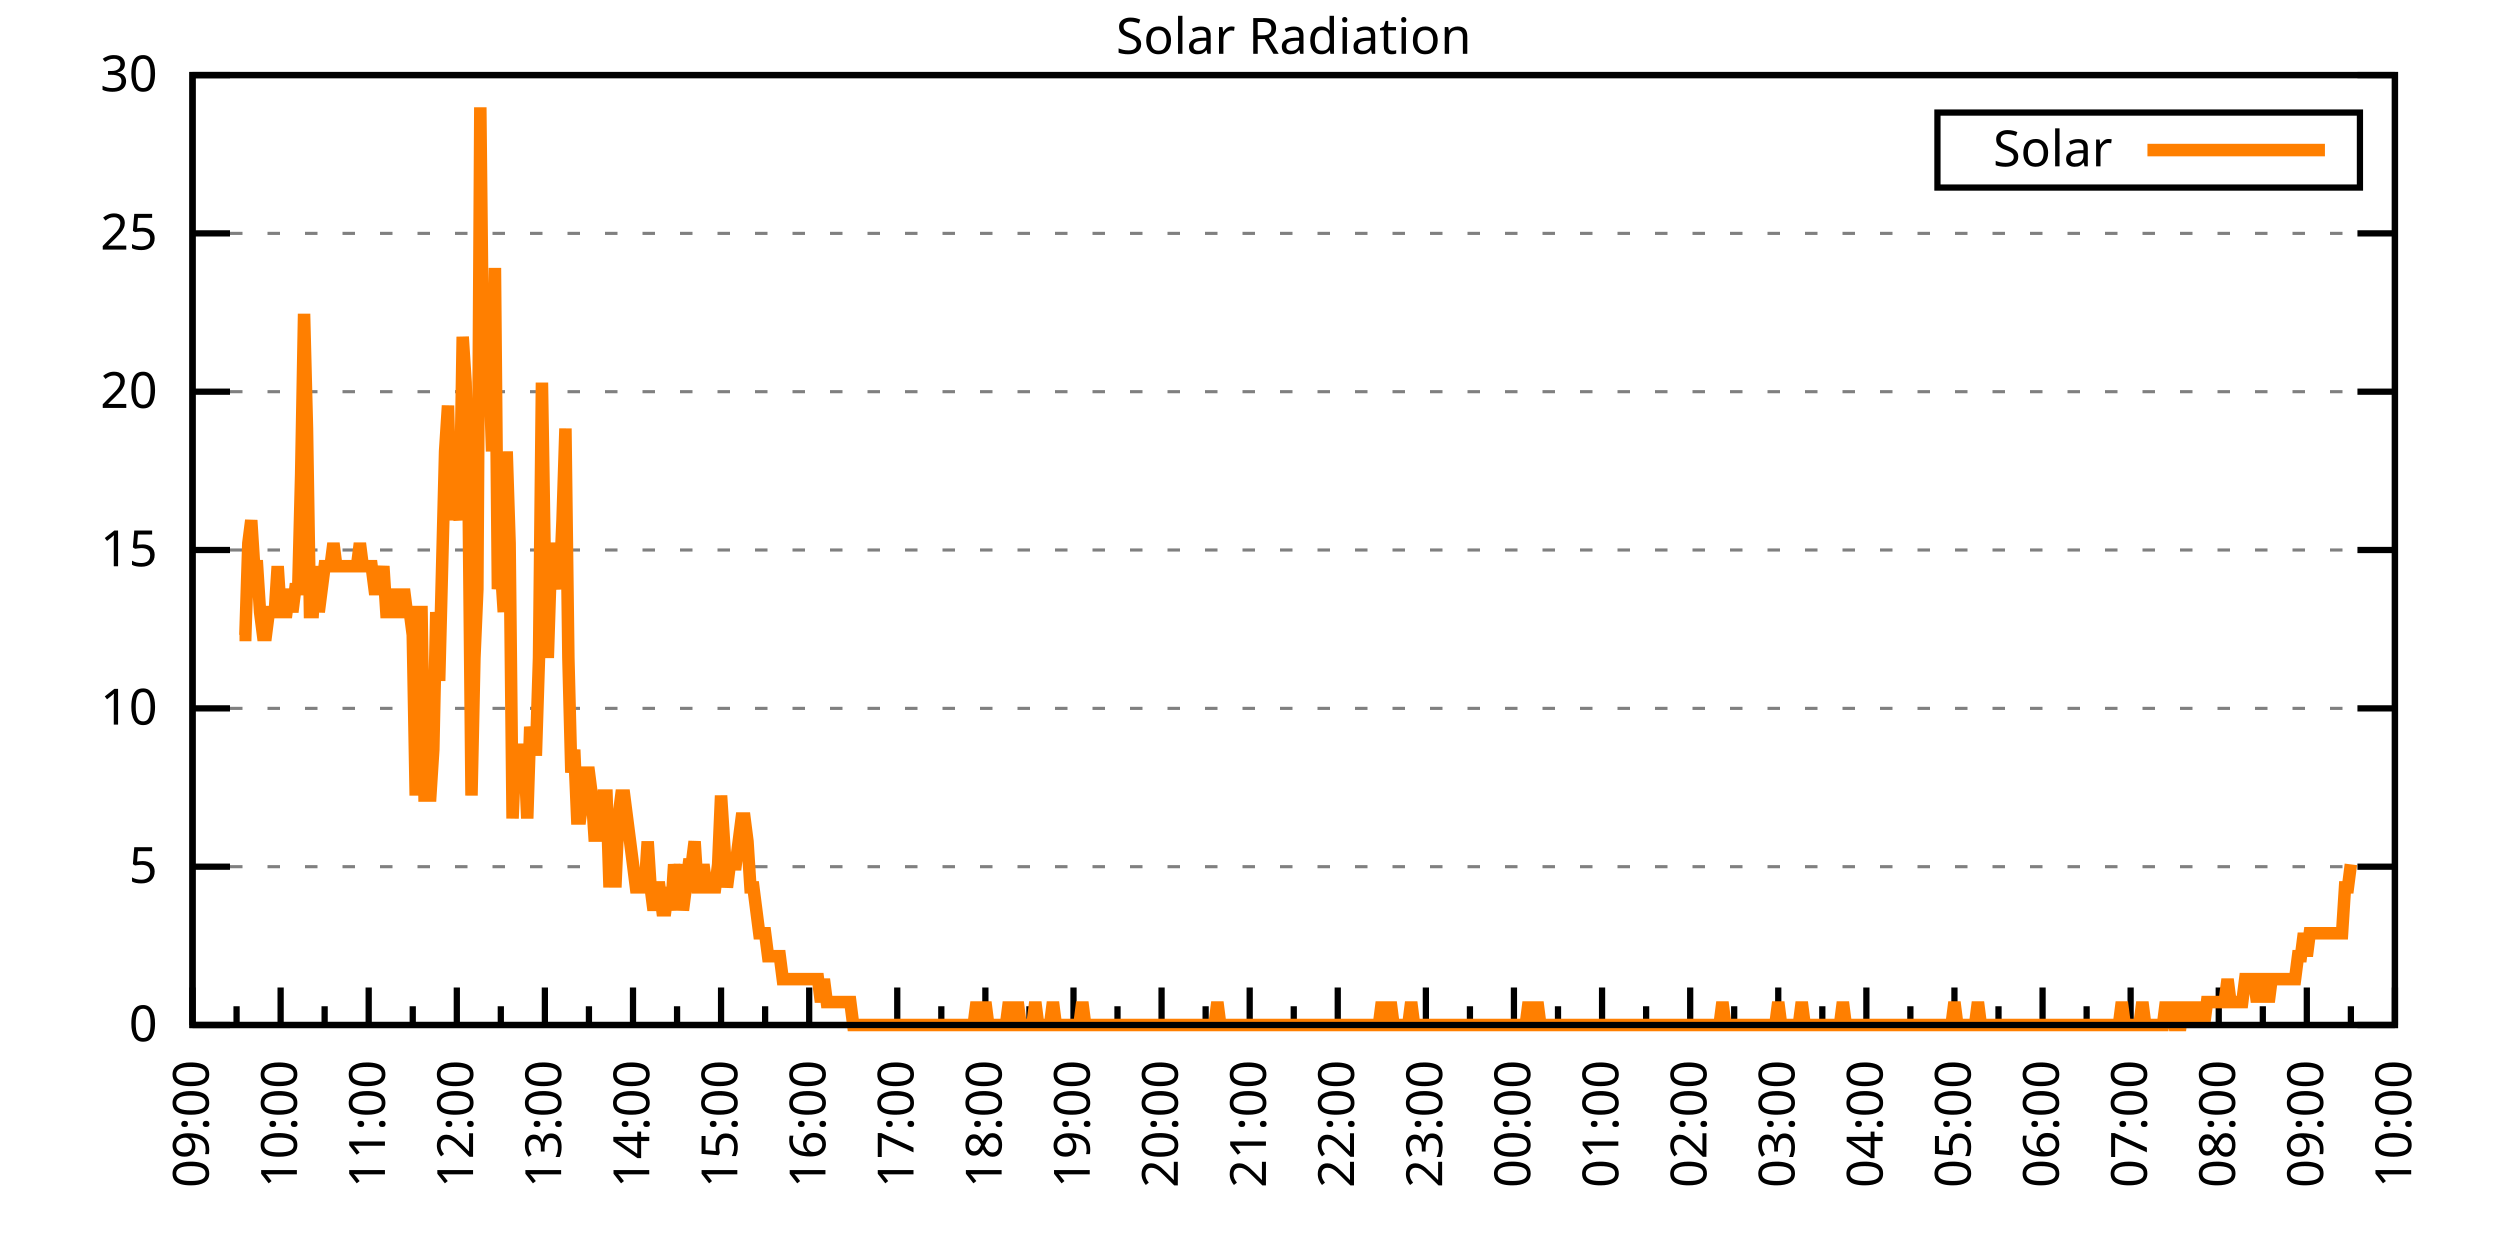
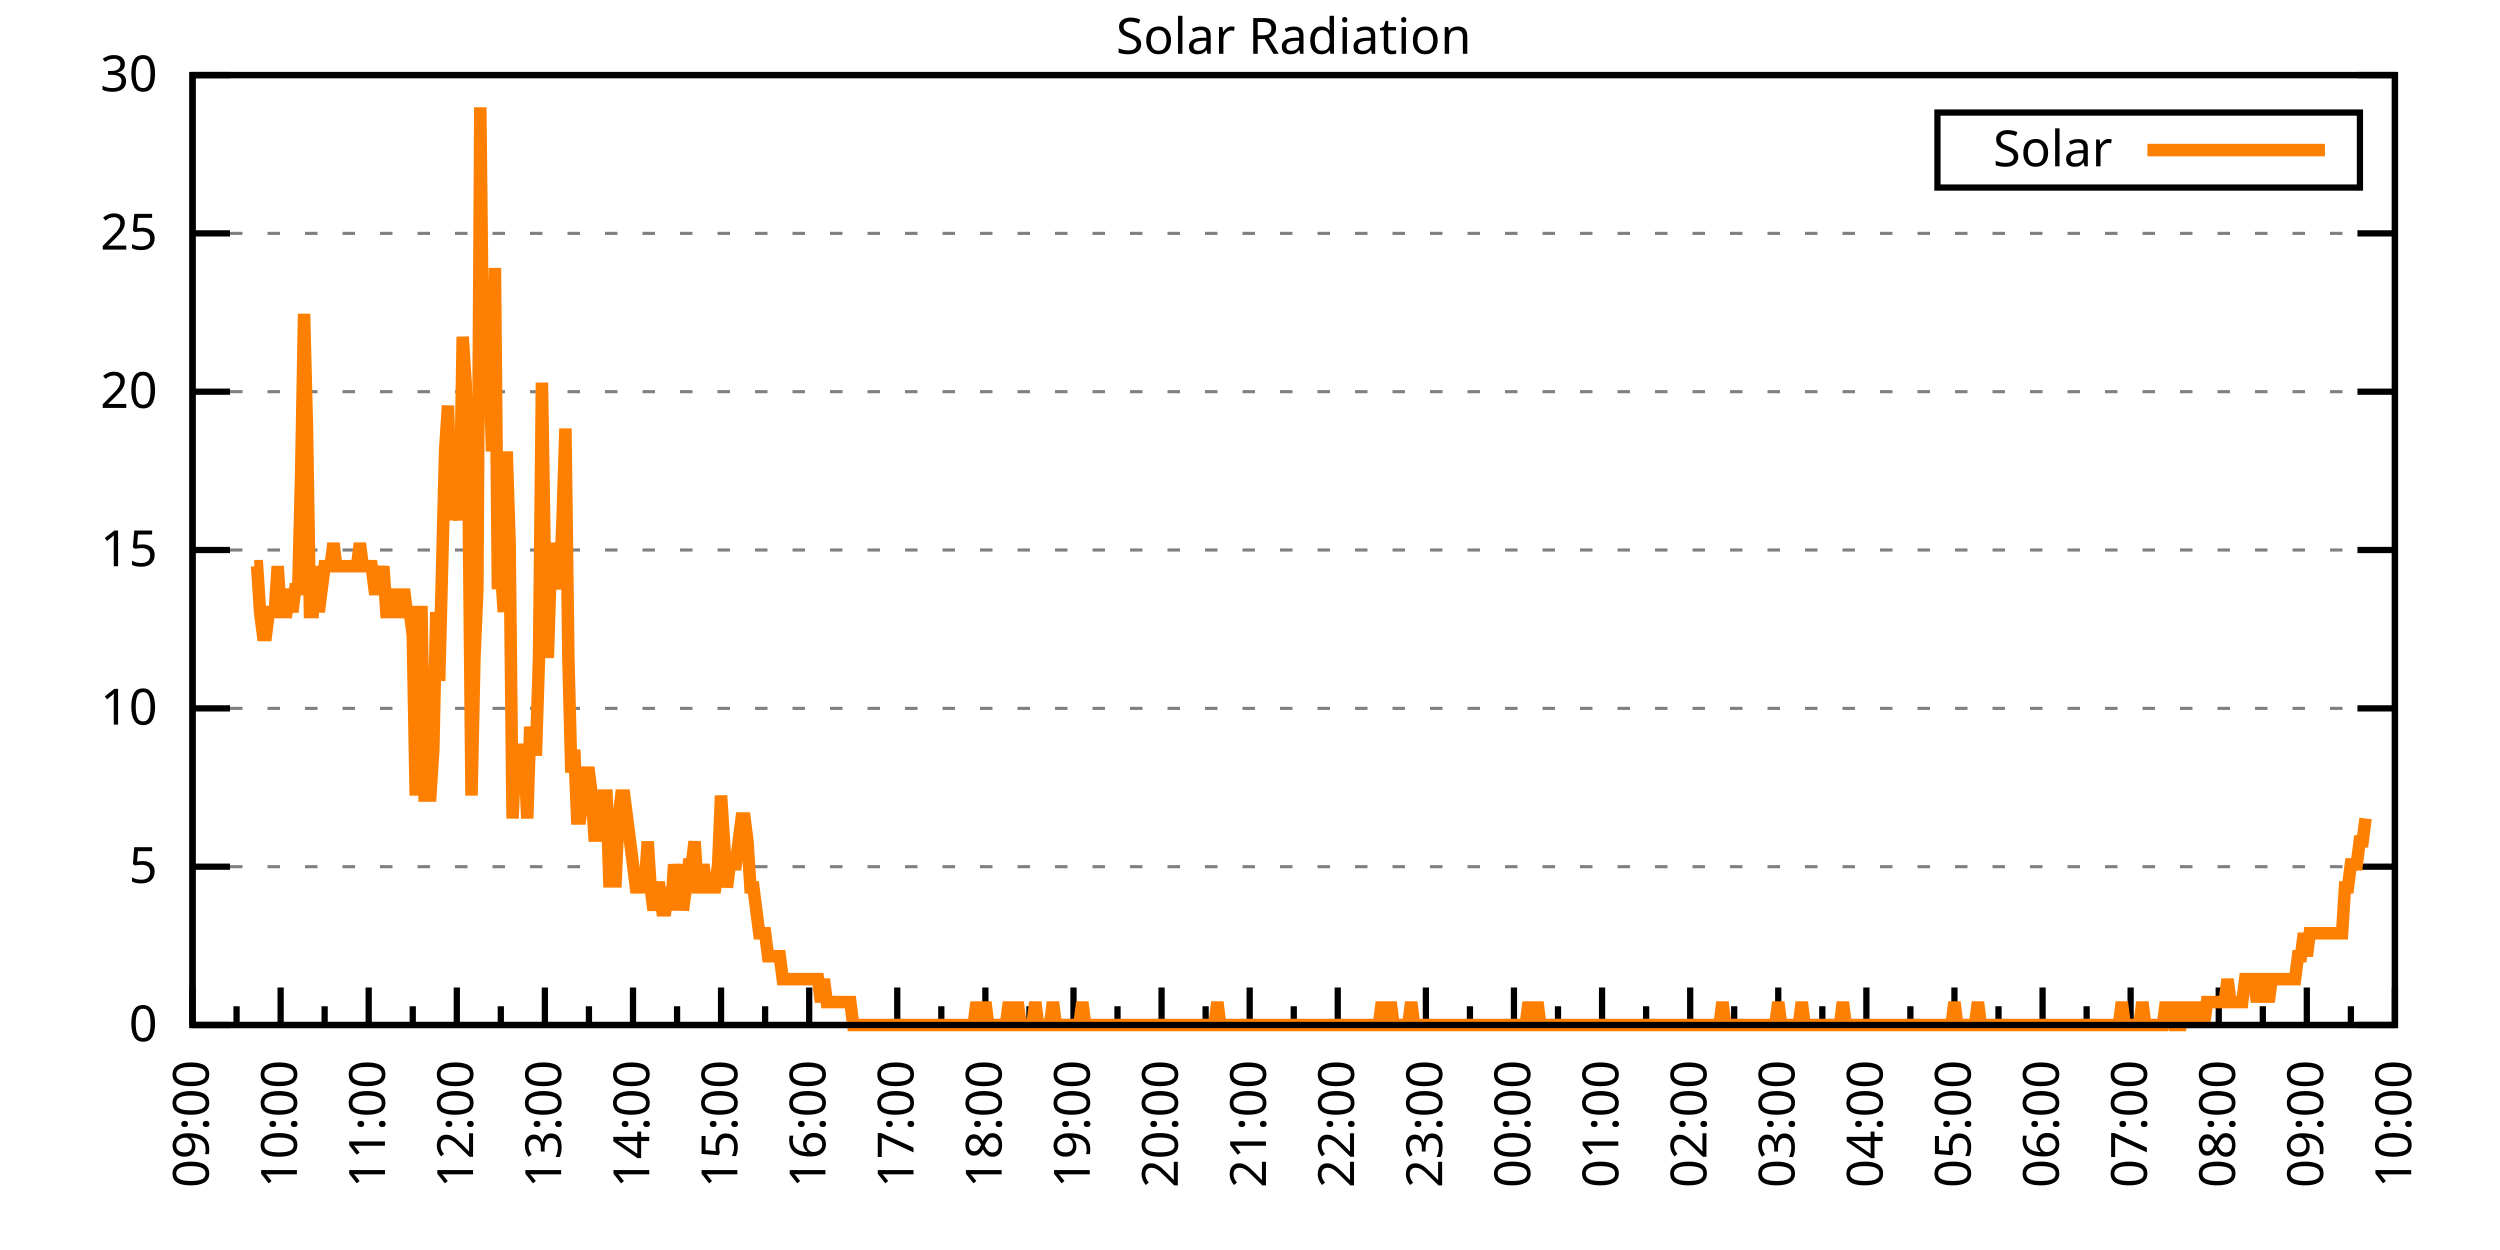
<svg xmlns="http://www.w3.org/2000/svg" xmlns:xlink="http://www.w3.org/1999/xlink" width="400" height="200" viewBox="0 0 400 200">
  <g id="gnuplot_canvas">
    <rect x="0" y="0" width="400" height="200" fill="none" />
    <defs>
      <circle id="gpDot" r="0.5" stroke-width="0.5" stroke="currentColor" />
      <path id="gpPt0" stroke-width="0.333" stroke="currentColor" d="M-1,0 h2 M0,-1 v2" />
      <path id="gpPt1" stroke-width="0.333" stroke="currentColor" d="M-1,-1 L1,1 M1,-1 L-1,1" />
      <path id="gpPt2" stroke-width="0.333" stroke="currentColor" d="M-1,0 L1,0 M0,-1 L0,1 M-1,-1 L1,1 M-1,1 L1,-1" />
      <rect id="gpPt3" stroke-width="0.333" stroke="currentColor" x="-1" y="-1" width="2" height="2" />
      <rect id="gpPt4" stroke-width="0.333" stroke="currentColor" fill="currentColor" x="-1" y="-1" width="2" height="2" />
      <circle id="gpPt5" stroke-width="0.333" stroke="currentColor" cx="0" cy="0" r="1" />
      <use xlink:href="#gpPt5" id="gpPt6" fill="currentColor" stroke="none" />
      <path id="gpPt7" stroke-width="0.333" stroke="currentColor" d="M0,-1.33 L-1.33,0.67 L1.33,0.67 z" />
      <use xlink:href="#gpPt7" id="gpPt8" fill="currentColor" stroke="none" />
      <use xlink:href="#gpPt7" id="gpPt9" stroke="currentColor" transform="rotate(180)" />
      <use xlink:href="#gpPt9" id="gpPt10" fill="currentColor" stroke="none" />
      <use xlink:href="#gpPt3" id="gpPt11" stroke="currentColor" transform="rotate(45)" />
      <use xlink:href="#gpPt11" id="gpPt12" fill="currentColor" stroke="none" />
      <path id="gpPt13" stroke-width="0.333" stroke="currentColor" d="M0,1.330 L1.265,0.411 L0.782,-1.067 L-0.782,-1.076 L-1.265,0.411 z" />
      <use xlink:href="#gpPt13" id="gpPt14" fill="currentColor" stroke="none" />
      <filter id="textbox" filterUnits="objectBoundingBox" x="0" y="0" height="1" width="1">
        <feFlood flood-color="white" flood-opacity="1" result="bgnd" />
        <feComposite in="SourceGraphic" in2="bgnd" operator="atop" />
      </filter>
      <filter id="greybox" filterUnits="objectBoundingBox" x="0" y="0" height="1" width="1">
        <feFlood flood-color="lightgrey" flood-opacity="1" result="grey" />
        <feComposite in="SourceGraphic" in2="grey" operator="atop" />
      </filter>
    </defs>
    <g fill="none" color="white" stroke="currentColor" stroke-width="1.00" stroke-linecap="butt" stroke-linejoin="miter">
</g>
    <g fill="none" color="black" stroke="currentColor" stroke-width="1.00" stroke-linecap="butt" stroke-linejoin="miter">
      <g stroke="none" shape-rendering="crispEdges">
        <polygon fill="rgb(255, 255, 255)" points="30.80,164.00 383.18,164.00 383.18,12.02 30.80,12.02 " />
      </g>
    </g>
    <g fill="none" color="black" stroke="currentColor" stroke-width="1.00" stroke-linecap="butt" stroke-linejoin="miter">
</g>
    <g fill="none" color="black" stroke="black" stroke-width="0.50" stroke-linecap="butt" stroke-linejoin="miter">
</g>
    <g fill="none" color="gray" stroke="currentColor" stroke-width="0.50" stroke-linecap="butt" stroke-linejoin="miter">
      <path stroke="gray" stroke-dasharray="2,4" class="gridline" d="M30.80,164.00 L383.19,164.00  " />
    </g>
    <g fill="none" color="gray" stroke="gray" stroke-width="1.00" stroke-linecap="butt" stroke-linejoin="miter">
</g>
    <g fill="none" color="black" stroke="currentColor" stroke-width="1.00" stroke-linecap="butt" stroke-linejoin="miter">
      <path stroke="black" d="M30.80,164.00 L36.80,164.00 M383.19,164.00 L377.19,164.00  " />
      <g transform="translate(25.20,166.60)" stroke="none" fill="black" font-family="Sans" font-size="8.00" text-anchor="end">
        <text>
          <tspan font-family="Sans"> 0</tspan>
        </text>
      </g>
    </g>
    <g fill="none" color="black" stroke="currentColor" stroke-width="1.00" stroke-linecap="butt" stroke-linejoin="miter">
</g>
    <g fill="none" color="black" stroke="black" stroke-width="0.50" stroke-linecap="butt" stroke-linejoin="miter">
</g>
    <g fill="none" color="gray" stroke="currentColor" stroke-width="0.50" stroke-linecap="butt" stroke-linejoin="miter">
      <path stroke="gray" stroke-dasharray="2,4" class="gridline" d="M30.80,138.67 L383.19,138.67  " />
    </g>
    <g fill="none" color="gray" stroke="gray" stroke-width="1.00" stroke-linecap="butt" stroke-linejoin="miter">
</g>
    <g fill="none" color="black" stroke="currentColor" stroke-width="1.00" stroke-linecap="butt" stroke-linejoin="miter">
      <path stroke="black" d="M30.80,138.67 L36.80,138.67 M383.19,138.67 L377.19,138.67  " />
      <g transform="translate(25.20,141.27)" stroke="none" fill="black" font-family="Sans" font-size="8.00" text-anchor="end">
        <text>
          <tspan font-family="Sans"> 5</tspan>
        </text>
      </g>
    </g>
    <g fill="none" color="black" stroke="currentColor" stroke-width="1.00" stroke-linecap="butt" stroke-linejoin="miter">
</g>
    <g fill="none" color="black" stroke="black" stroke-width="0.50" stroke-linecap="butt" stroke-linejoin="miter">
</g>
    <g fill="none" color="gray" stroke="currentColor" stroke-width="0.50" stroke-linecap="butt" stroke-linejoin="miter">
      <path stroke="gray" stroke-dasharray="2,4" class="gridline" d="M30.80,113.34 L383.19,113.34  " />
    </g>
    <g fill="none" color="gray" stroke="gray" stroke-width="1.00" stroke-linecap="butt" stroke-linejoin="miter">
</g>
    <g fill="none" color="black" stroke="currentColor" stroke-width="1.00" stroke-linecap="butt" stroke-linejoin="miter">
      <path stroke="black" d="M30.80,113.34 L36.80,113.34 M383.19,113.34 L377.19,113.34  " />
      <g transform="translate(25.20,115.94)" stroke="none" fill="black" font-family="Sans" font-size="8.00" text-anchor="end">
        <text>
          <tspan font-family="Sans"> 10</tspan>
        </text>
      </g>
    </g>
    <g fill="none" color="black" stroke="currentColor" stroke-width="1.00" stroke-linecap="butt" stroke-linejoin="miter">
</g>
    <g fill="none" color="black" stroke="black" stroke-width="0.50" stroke-linecap="butt" stroke-linejoin="miter">
</g>
    <g fill="none" color="gray" stroke="currentColor" stroke-width="0.50" stroke-linecap="butt" stroke-linejoin="miter">
      <path stroke="gray" stroke-dasharray="2,4" class="gridline" d="M30.80,88.00 L383.19,88.00  " />
    </g>
    <g fill="none" color="gray" stroke="gray" stroke-width="1.00" stroke-linecap="butt" stroke-linejoin="miter">
</g>
    <g fill="none" color="black" stroke="currentColor" stroke-width="1.00" stroke-linecap="butt" stroke-linejoin="miter">
      <path stroke="black" d="M30.80,88.00 L36.80,88.00 M383.19,88.00 L377.19,88.00  " />
      <g transform="translate(25.20,90.60)" stroke="none" fill="black" font-family="Sans" font-size="8.00" text-anchor="end">
        <text>
          <tspan font-family="Sans"> 15</tspan>
        </text>
      </g>
    </g>
    <g fill="none" color="black" stroke="currentColor" stroke-width="1.00" stroke-linecap="butt" stroke-linejoin="miter">
</g>
    <g fill="none" color="black" stroke="black" stroke-width="0.50" stroke-linecap="butt" stroke-linejoin="miter">
</g>
    <g fill="none" color="gray" stroke="currentColor" stroke-width="0.50" stroke-linecap="butt" stroke-linejoin="miter">
      <path stroke="gray" stroke-dasharray="2,4" class="gridline" d="M30.80,62.67 L383.19,62.67  " />
    </g>
    <g fill="none" color="gray" stroke="gray" stroke-width="1.00" stroke-linecap="butt" stroke-linejoin="miter">
</g>
    <g fill="none" color="black" stroke="currentColor" stroke-width="1.00" stroke-linecap="butt" stroke-linejoin="miter">
      <path stroke="black" d="M30.80,62.67 L36.80,62.67 M383.19,62.67 L377.19,62.67  " />
      <g transform="translate(25.20,65.27)" stroke="none" fill="black" font-family="Sans" font-size="8.00" text-anchor="end">
        <text>
          <tspan font-family="Sans"> 20</tspan>
        </text>
      </g>
    </g>
    <g fill="none" color="black" stroke="currentColor" stroke-width="1.00" stroke-linecap="butt" stroke-linejoin="miter">
</g>
    <g fill="none" color="black" stroke="black" stroke-width="0.50" stroke-linecap="butt" stroke-linejoin="miter">
</g>
    <g fill="none" color="gray" stroke="currentColor" stroke-width="0.50" stroke-linecap="butt" stroke-linejoin="miter">
      <path stroke="gray" stroke-dasharray="2,4" class="gridline" d="M30.80,37.34 L383.19,37.34  " />
    </g>
    <g fill="none" color="gray" stroke="gray" stroke-width="1.00" stroke-linecap="butt" stroke-linejoin="miter">
</g>
    <g fill="none" color="black" stroke="currentColor" stroke-width="1.00" stroke-linecap="butt" stroke-linejoin="miter">
      <path stroke="black" d="M30.80,37.34 L36.80,37.34 M383.19,37.34 L377.19,37.34  " />
      <g transform="translate(25.20,39.94)" stroke="none" fill="black" font-family="Sans" font-size="8.00" text-anchor="end">
        <text>
          <tspan font-family="Sans"> 25</tspan>
        </text>
      </g>
    </g>
    <g fill="none" color="black" stroke="currentColor" stroke-width="1.00" stroke-linecap="butt" stroke-linejoin="miter">
</g>
    <g fill="none" color="black" stroke="black" stroke-width="0.50" stroke-linecap="butt" stroke-linejoin="miter">
</g>
    <g fill="none" color="gray" stroke="currentColor" stroke-width="0.50" stroke-linecap="butt" stroke-linejoin="miter">
      <path stroke="gray" stroke-dasharray="2,4" class="gridline" d="M30.80,12.01 L383.19,12.01  " />
    </g>
    <g fill="none" color="gray" stroke="gray" stroke-width="1.00" stroke-linecap="butt" stroke-linejoin="miter">
</g>
    <g fill="none" color="black" stroke="currentColor" stroke-width="1.00" stroke-linecap="butt" stroke-linejoin="miter">
      <path stroke="black" d="M30.80,12.01 L36.80,12.01 M383.19,12.01 L377.19,12.01  " />
      <g transform="translate(25.20,14.61)" stroke="none" fill="black" font-family="Sans" font-size="8.00" text-anchor="end">
        <text>
          <tspan font-family="Sans"> 30</tspan>
        </text>
      </g>
    </g>
    <g fill="none" color="black" stroke="currentColor" stroke-width="1.00" stroke-linecap="butt" stroke-linejoin="miter">
      <path stroke="black" d="M30.80,164.00 L30.80,158.00  " />
      <g transform="translate(33.40,169.60) rotate(270)" stroke="none" fill="black" font-family="Sans" font-size="8.00" text-anchor="end">
        <text>
          <tspan font-family="Sans">09:00</tspan>
        </text>
      </g>
    </g>
    <g fill="none" color="black" stroke="currentColor" stroke-width="1.00" stroke-linecap="butt" stroke-linejoin="miter">
      <path stroke="black" d="M37.85,164.00 L37.85,161.00 M44.90,164.00 L44.90,158.00  " />
      <g transform="translate(47.50,169.60) rotate(270)" stroke="none" fill="black" font-family="Sans" font-size="8.00" text-anchor="end">
        <text>
          <tspan font-family="Sans">10:00</tspan>
        </text>
      </g>
    </g>
    <g fill="none" color="black" stroke="currentColor" stroke-width="1.00" stroke-linecap="butt" stroke-linejoin="miter">
      <path stroke="black" d="M51.94,164.00 L51.94,161.00 M58.99,164.00 L58.99,158.00  " />
      <g transform="translate(61.59,169.60) rotate(270)" stroke="none" fill="black" font-family="Sans" font-size="8.00" text-anchor="end">
        <text>
          <tspan font-family="Sans">11:00</tspan>
        </text>
      </g>
    </g>
    <g fill="none" color="black" stroke="currentColor" stroke-width="1.00" stroke-linecap="butt" stroke-linejoin="miter">
      <path stroke="black" d="M66.04,164.00 L66.04,161.00 M73.09,164.00 L73.09,158.00  " />
      <g transform="translate(75.69,169.60) rotate(270)" stroke="none" fill="black" font-family="Sans" font-size="8.00" text-anchor="end">
        <text>
          <tspan font-family="Sans">12:00</tspan>
        </text>
      </g>
    </g>
    <g fill="none" color="black" stroke="currentColor" stroke-width="1.00" stroke-linecap="butt" stroke-linejoin="miter">
      <path stroke="black" d="M80.13,164.00 L80.13,161.00 M87.18,164.00 L87.18,158.00  " />
      <g transform="translate(89.78,169.60) rotate(270)" stroke="none" fill="black" font-family="Sans" font-size="8.00" text-anchor="end">
        <text>
          <tspan font-family="Sans">13:00</tspan>
        </text>
      </g>
    </g>
    <g fill="none" color="black" stroke="currentColor" stroke-width="1.00" stroke-linecap="butt" stroke-linejoin="miter">
      <path stroke="black" d="M94.23,164.00 L94.23,161.00 M101.28,164.00 L101.28,158.00  " />
      <g transform="translate(103.88,169.60) rotate(270)" stroke="none" fill="black" font-family="Sans" font-size="8.00" text-anchor="end">
        <text>
          <tspan font-family="Sans">14:00</tspan>
        </text>
      </g>
    </g>
    <g fill="none" color="black" stroke="currentColor" stroke-width="1.00" stroke-linecap="butt" stroke-linejoin="miter">
      <path stroke="black" d="M108.33,164.00 L108.33,161.00 M115.37,164.00 L115.37,158.00  " />
      <g transform="translate(117.97,169.60) rotate(270)" stroke="none" fill="black" font-family="Sans" font-size="8.00" text-anchor="end">
        <text>
          <tspan font-family="Sans">15:00</tspan>
        </text>
      </g>
    </g>
    <g fill="none" color="black" stroke="currentColor" stroke-width="1.00" stroke-linecap="butt" stroke-linejoin="miter">
      <path stroke="black" d="M122.42,164.00 L122.42,161.00 M129.47,164.00 L129.47,158.00  " />
      <g transform="translate(132.07,169.60) rotate(270)" stroke="none" fill="black" font-family="Sans" font-size="8.00" text-anchor="end">
        <text>
          <tspan font-family="Sans">16:00</tspan>
        </text>
      </g>
    </g>
    <g fill="none" color="black" stroke="currentColor" stroke-width="1.00" stroke-linecap="butt" stroke-linejoin="miter">
      <path stroke="black" d="M136.52,164.00 L136.52,161.00 M143.56,164.00 L143.56,158.00  " />
      <g transform="translate(146.16,169.60) rotate(270)" stroke="none" fill="black" font-family="Sans" font-size="8.00" text-anchor="end">
        <text>
          <tspan font-family="Sans">17:00</tspan>
        </text>
      </g>
    </g>
    <g fill="none" color="black" stroke="currentColor" stroke-width="1.00" stroke-linecap="butt" stroke-linejoin="miter">
      <path stroke="black" d="M150.61,164.00 L150.61,161.00 M157.66,164.00 L157.66,158.00  " />
      <g transform="translate(160.26,169.60) rotate(270)" stroke="none" fill="black" font-family="Sans" font-size="8.00" text-anchor="end">
        <text>
          <tspan font-family="Sans">18:00</tspan>
        </text>
      </g>
    </g>
    <g fill="none" color="black" stroke="currentColor" stroke-width="1.00" stroke-linecap="butt" stroke-linejoin="miter">
      <path stroke="black" d="M164.71,164.00 L164.71,161.00 M171.76,164.00 L171.76,158.00  " />
      <g transform="translate(174.36,169.60) rotate(270)" stroke="none" fill="black" font-family="Sans" font-size="8.00" text-anchor="end">
        <text>
          <tspan font-family="Sans">19:00</tspan>
        </text>
      </g>
    </g>
    <g fill="none" color="black" stroke="currentColor" stroke-width="1.00" stroke-linecap="butt" stroke-linejoin="miter">
      <path stroke="black" d="M178.80,164.00 L178.80,161.00 M185.85,164.00 L185.85,158.00  " />
      <g transform="translate(188.45,169.60) rotate(270)" stroke="none" fill="black" font-family="Sans" font-size="8.00" text-anchor="end">
        <text>
          <tspan font-family="Sans">20:00</tspan>
        </text>
      </g>
    </g>
    <g fill="none" color="black" stroke="currentColor" stroke-width="1.00" stroke-linecap="butt" stroke-linejoin="miter">
      <path stroke="black" d="M192.90,164.00 L192.90,161.00 M199.95,164.00 L199.95,158.00  " />
      <g transform="translate(202.55,169.60) rotate(270)" stroke="none" fill="black" font-family="Sans" font-size="8.00" text-anchor="end">
        <text>
          <tspan font-family="Sans">21:00</tspan>
        </text>
      </g>
    </g>
    <g fill="none" color="black" stroke="currentColor" stroke-width="1.00" stroke-linecap="butt" stroke-linejoin="miter">
      <path stroke="black" d="M207.00,164.00 L207.00,161.00 M214.04,164.00 L214.04,158.00  " />
      <g transform="translate(216.64,169.60) rotate(270)" stroke="none" fill="black" font-family="Sans" font-size="8.00" text-anchor="end">
        <text>
          <tspan font-family="Sans">22:00</tspan>
        </text>
      </g>
    </g>
    <g fill="none" color="black" stroke="currentColor" stroke-width="1.00" stroke-linecap="butt" stroke-linejoin="miter">
      <path stroke="black" d="M221.09,164.00 L221.09,161.00 M228.14,164.00 L228.14,158.00  " />
      <g transform="translate(230.74,169.60) rotate(270)" stroke="none" fill="black" font-family="Sans" font-size="8.00" text-anchor="end">
        <text>
          <tspan font-family="Sans">23:00</tspan>
        </text>
      </g>
    </g>
    <g fill="none" color="black" stroke="currentColor" stroke-width="1.00" stroke-linecap="butt" stroke-linejoin="miter">
      <path stroke="black" d="M235.19,164.00 L235.19,161.00 M242.23,164.00 L242.23,158.00  " />
      <g transform="translate(244.83,169.60) rotate(270)" stroke="none" fill="black" font-family="Sans" font-size="8.00" text-anchor="end">
        <text>
          <tspan font-family="Sans">00:00</tspan>
        </text>
      </g>
    </g>
    <g fill="none" color="black" stroke="currentColor" stroke-width="1.00" stroke-linecap="butt" stroke-linejoin="miter">
      <path stroke="black" d="M249.28,164.00 L249.28,161.00 M256.33,164.00 L256.33,158.00  " />
      <g transform="translate(258.93,169.60) rotate(270)" stroke="none" fill="black" font-family="Sans" font-size="8.00" text-anchor="end">
        <text>
          <tspan font-family="Sans">01:00</tspan>
        </text>
      </g>
    </g>
    <g fill="none" color="black" stroke="currentColor" stroke-width="1.00" stroke-linecap="butt" stroke-linejoin="miter">
      <path stroke="black" d="M263.38,164.00 L263.38,161.00 M270.43,164.00 L270.43,158.00  " />
      <g transform="translate(273.03,169.60) rotate(270)" stroke="none" fill="black" font-family="Sans" font-size="8.00" text-anchor="end">
        <text>
          <tspan font-family="Sans">02:00</tspan>
        </text>
      </g>
    </g>
    <g fill="none" color="black" stroke="currentColor" stroke-width="1.00" stroke-linecap="butt" stroke-linejoin="miter">
      <path stroke="black" d="M277.47,164.00 L277.47,161.00 M284.52,164.00 L284.52,158.00  " />
      <g transform="translate(287.12,169.60) rotate(270)" stroke="none" fill="black" font-family="Sans" font-size="8.00" text-anchor="end">
        <text>
          <tspan font-family="Sans">03:00</tspan>
        </text>
      </g>
    </g>
    <g fill="none" color="black" stroke="currentColor" stroke-width="1.00" stroke-linecap="butt" stroke-linejoin="miter">
      <path stroke="black" d="M291.57,164.00 L291.57,161.00 M298.62,164.00 L298.62,158.00  " />
      <g transform="translate(301.22,169.60) rotate(270)" stroke="none" fill="black" font-family="Sans" font-size="8.00" text-anchor="end">
        <text>
          <tspan font-family="Sans">04:00</tspan>
        </text>
      </g>
    </g>
    <g fill="none" color="black" stroke="currentColor" stroke-width="1.00" stroke-linecap="butt" stroke-linejoin="miter">
      <path stroke="black" d="M305.66,164.00 L305.66,161.00 M312.71,164.00 L312.71,158.00  " />
      <g transform="translate(315.31,169.60) rotate(270)" stroke="none" fill="black" font-family="Sans" font-size="8.00" text-anchor="end">
        <text>
          <tspan font-family="Sans">05:00</tspan>
        </text>
      </g>
    </g>
    <g fill="none" color="black" stroke="currentColor" stroke-width="1.00" stroke-linecap="butt" stroke-linejoin="miter">
      <path stroke="black" d="M319.76,164.00 L319.76,161.00 M326.81,164.00 L326.81,158.00  " />
      <g transform="translate(329.41,169.60) rotate(270)" stroke="none" fill="black" font-family="Sans" font-size="8.00" text-anchor="end">
        <text>
          <tspan font-family="Sans">06:00</tspan>
        </text>
      </g>
    </g>
    <g fill="none" color="black" stroke="currentColor" stroke-width="1.00" stroke-linecap="butt" stroke-linejoin="miter">
      <path stroke="black" d="M333.86,164.00 L333.86,161.00 M340.90,164.00 L340.90,158.00  " />
      <g transform="translate(343.50,169.60) rotate(270)" stroke="none" fill="black" font-family="Sans" font-size="8.00" text-anchor="end">
        <text>
          <tspan font-family="Sans">07:00</tspan>
        </text>
      </g>
    </g>
    <g fill="none" color="black" stroke="currentColor" stroke-width="1.00" stroke-linecap="butt" stroke-linejoin="miter">
      <path stroke="black" d="M347.95,164.00 L347.95,161.00 M355.00,164.00 L355.00,158.00  " />
      <g transform="translate(357.60,169.60) rotate(270)" stroke="none" fill="black" font-family="Sans" font-size="8.00" text-anchor="end">
        <text>
          <tspan font-family="Sans">08:00</tspan>
        </text>
      </g>
    </g>
    <g fill="none" color="black" stroke="currentColor" stroke-width="1.00" stroke-linecap="butt" stroke-linejoin="miter">
      <path stroke="black" d="M362.05,164.00 L362.05,161.00 M369.09,164.00 L369.09,158.00  " />
      <g transform="translate(371.69,169.60) rotate(270)" stroke="none" fill="black" font-family="Sans" font-size="8.00" text-anchor="end">
        <text>
          <tspan font-family="Sans">09:00</tspan>
        </text>
      </g>
    </g>
    <g fill="none" color="black" stroke="currentColor" stroke-width="1.00" stroke-linecap="butt" stroke-linejoin="miter">
      <path stroke="black" d="M376.14,164.00 L376.14,161.00 M383.19,164.00 L383.19,158.00  " />
      <g transform="translate(385.79,169.60) rotate(270)" stroke="none" fill="black" font-family="Sans" font-size="8.00" text-anchor="end">
        <text>
          <tspan font-family="Sans">10:00</tspan>
        </text>
      </g>
    </g>
    <g fill="none" color="black" stroke="currentColor" stroke-width="1.00" stroke-linecap="butt" stroke-linejoin="miter">
</g>
    <g fill="none" color="black" stroke="currentColor" stroke-width="1.00" stroke-linecap="butt" stroke-linejoin="miter">
      <path stroke="black" d="M30.80,12.01 L30.80,164.00 L383.19,164.00 L383.19,12.01 L30.80,12.01 Z  " />
    </g>
    <g fill="none" color="black" stroke="currentColor" stroke-width="1.00" stroke-linecap="butt" stroke-linejoin="miter">
      <g transform="translate(6.80,88.01) rotate(270)" stroke="none" fill="black" font-family="Sans" font-size="8.00" text-anchor="middle">
        <text />
      </g>
    </g>
    <g fill="none" color="black" stroke="currentColor" stroke-width="1.00" stroke-linecap="butt" stroke-linejoin="miter">
</g>
    <g fill="none" color="black" stroke="currentColor" stroke-width="1.00" stroke-linecap="butt" stroke-linejoin="miter">
      <path stroke="black" d="M309.99,30.01 L309.99,18.01 L377.59,18.01 L377.59,30.01 L309.99,30.01 Z  " />
    </g>
    <g id="Solar_Radiation_plot_1">
      <g fill="none" color="white" stroke="black" stroke-width="2.00" stroke-linecap="butt" stroke-linejoin="miter">
</g>
      <g fill="none" color="black" stroke="currentColor" stroke-width="2.00" stroke-linecap="butt" stroke-linejoin="miter">
        <g transform="translate(337.99,26.61)" stroke="none" fill="black" font-family="Sans" font-size="8.00" text-anchor="end">
          <text>
            <tspan font-family="Sans">Solar</tspan>
          </text>
        </g>
      </g>
      <g fill="none" color="black" stroke="currentColor" stroke-width="2.00" stroke-linecap="butt" stroke-linejoin="miter">
-         <path stroke="rgb(255, 127,   0)" d="M343.59,24.01 L371.99,24.01 M38.32,101.60 L38.79,101.60 L39.26,101.60 L39.73,86.91 L40.20,83.24 L40.67,90.59   L41.14,90.59 L41.61,97.93 L42.08,101.60 L42.55,101.60 L43.02,97.93 L43.49,97.93 L43.96,97.93 L44.43,90.59   L44.90,97.93 L45.37,97.93 L45.84,97.93 L46.31,94.26 L46.78,97.93 L47.24,94.26 L47.71,94.26 L48.18,75.90   L48.65,50.21 L49.12,68.56 L49.59,97.93 L50.06,97.93 L50.53,90.59 L51.00,97.93 L51.47,94.26 L51.94,90.59   L52.41,90.59 L52.88,90.59 L53.35,86.91 L53.82,90.59 L54.29,90.59 L54.76,90.59 L55.23,90.59 L55.70,90.59   L56.17,90.59 L56.64,90.59 L57.11,90.59 L57.58,86.91 L58.05,90.59 L58.52,90.59 L58.99,90.59 L59.46,90.59   L59.93,94.26 L60.40,94.26 L60.87,94.26 L61.34,90.59 L61.81,97.93 L62.28,97.93 L62.75,94.26 L63.22,97.93   L63.69,97.93 L64.16,97.93 L64.63,94.26 L65.10,97.93 L65.57,97.93 L66.04,101.60 L66.51,127.29 L66.98,97.93   L67.45,97.93 L67.92,127.29 L68.39,127.29 L68.86,127.29 L69.33,119.95 L69.80,97.93 L70.27,108.94 L70.74,90.59   L71.21,72.23 L71.68,64.89 L72.15,83.24 L72.62,75.90 L73.09,79.57 L73.56,83.24 L74.03,53.88 L74.50,61.22   L74.97,79.57 L75.44,127.29 L75.91,105.27 L76.38,94.26 L76.85,17.17 L77.32,61.22 L77.79,53.88 L78.26,57.55   L78.73,72.23 L79.19,42.87 L79.66,94.26 L80.13,90.59 L80.60,97.93 L81.07,72.23 L81.54,86.91 L82.01,130.96   L82.48,119.95 L82.95,119.95 L83.42,123.62 L83.89,119.95 L84.36,130.96 L84.83,116.28 L85.30,119.95 L85.77,119.95   L86.24,105.27 L86.71,61.22 L87.18,90.59 L87.65,105.27 L88.12,90.59 L88.59,86.91 L89.06,90.59 L89.53,94.26   L90.00,83.24 L90.47,68.56 L90.94,105.27 L91.41,123.62 L91.88,119.95 L92.35,130.96 L92.82,130.96 L93.29,127.29   L93.76,123.62 L94.23,123.62 L94.70,127.29 L95.17,134.63 L95.64,127.29 L96.11,134.63 L96.58,127.29 L97.05,127.29   L97.52,141.98 L97.99,130.96 L98.46,141.98 L98.93,130.96 L99.40,127.29 L99.87,127.29 L100.34,130.96 L100.81,134.63   L101.28,138.30 L101.75,141.98 L102.22,141.98 L102.69,141.98 L103.16,141.98 L103.63,134.63 L104.10,141.98 L104.57,145.65   L105.04,141.98 L105.51,141.98 L105.98,145.65 L106.45,145.65 L106.92,141.98 L107.39,145.65 L107.86,138.30 L108.33,141.98   L108.80,138.30 L109.27,145.65 L109.74,141.98 L110.21,138.30 L110.68,138.30 L111.14,134.63 L111.61,141.98 L112.08,141.98   L112.55,138.30 L113.02,141.98 L113.49,141.98 L113.96,141.98 L114.43,141.98 L114.90,138.30 L115.37,127.29 L115.84,134.63   L116.31,141.98 L116.78,138.30 L117.25,138.30 L117.72,138.30 L118.19,134.63 L118.66,130.96 L119.13,130.96 L119.60,134.63   L120.07,141.98 L120.54,141.98 L121.01,145.65 L121.48,149.32 L121.95,149.32 L122.42,149.32 L122.89,152.99 L123.36,152.99   L123.83,152.99 L124.30,152.99 L124.77,152.99 L125.24,156.66 L125.71,156.66 L126.18,156.66 L126.65,156.66 L127.12,156.66   L127.59,156.66 L128.06,156.66 L128.53,156.66 L129.00,156.66 L129.47,156.66 L129.94,156.66 L130.41,156.66 L130.88,156.66   L131.35,160.33 L131.82,156.66 L132.29,160.33 L132.76,160.33 L133.23,160.33 L133.70,160.33 L134.17,160.33 L134.64,160.33   L135.11,160.33 L135.58,160.33 L136.05,160.33 L136.52,164.00 L136.99,164.00 L137.46,164.00 L137.93,164.00 L138.40,164.00   L138.87,164.00 L139.34,164.00 L139.81,164.00 L140.28,164.00 L140.75,164.00 L141.22,164.00 L141.69,164.00 L142.16,164.00   L142.63,164.00 L143.09,164.00 L143.56,164.00 L144.03,164.00 L144.50,164.00 L144.97,164.00 L145.44,164.00 L145.91,164.00   L146.38,164.00 L146.85,164.00 L147.32,164.00 L147.79,164.00 L148.26,164.00 L148.73,164.00 L149.20,164.00 L149.67,164.00   L150.14,164.00 L150.61,164.00 L151.08,164.00 L151.55,164.00 L152.02,164.00 L152.49,164.00 L152.96,164.00 L153.43,164.00   L153.90,164.00 L154.37,164.00 L154.84,164.00 L155.31,164.00 L155.78,164.00 L156.25,160.33 L156.72,164.00 L157.19,164.00   L157.66,160.33 L158.13,164.00 L158.60,164.00 L159.07,164.00 L159.54,164.00 L160.01,164.00 L160.48,164.00 L160.95,164.00   L161.42,160.33 L161.89,164.00 L162.36,164.00 L162.83,160.33 L163.30,164.00 L163.77,164.00 L164.24,164.00 L164.71,164.00   L165.18,164.00 L165.65,160.33 L166.12,164.00 L166.59,164.00 L167.06,164.00 L167.53,164.00 L168.00,164.00 L168.47,160.33   L168.94,164.00 L169.41,164.00 L169.88,164.00 L170.35,164.00 L170.82,164.00 L171.29,164.00 L171.76,164.00 L172.23,164.00   L172.70,164.00 L173.17,160.33 L173.64,164.00 L174.11,164.00 L174.58,164.00 L175.04,164.00 L175.51,164.00 L175.98,164.00   L176.45,164.00 L176.92,164.00 L177.39,164.00 L177.86,164.00 L178.33,164.00 L178.80,164.00 L179.27,164.00 L179.74,164.00   L180.21,164.00 L180.68,164.00 L181.15,164.00 L181.62,164.00 L182.09,164.00 L182.56,164.00 L183.03,164.00 L183.50,164.00   L183.97,164.00 L184.44,164.00 L184.91,164.00 L185.38,164.00 L185.85,164.00 L186.32,164.00 L186.79,164.00 L187.26,164.00   L187.73,164.00 L188.20,164.00 L188.67,164.00 L189.14,164.00 L189.61,164.00 L190.08,164.00 L190.55,164.00 L191.02,164.00   L191.49,164.00 L191.96,164.00 L192.43,164.00 L192.90,164.00 L193.37,164.00 L193.84,164.00 L194.31,164.00 L194.78,160.33   L195.25,164.00 L195.72,164.00 L196.19,164.00 L196.66,164.00 L197.13,164.00 L197.60,164.00 L198.07,164.00 L198.54,164.00   L199.01,164.00 L199.48,164.00 L199.95,164.00 L200.42,164.00 L200.89,164.00 L201.36,164.00 L201.83,164.00 L202.30,164.00   L202.77,164.00 L203.24,164.00 L203.71,164.00 L204.18,164.00 L204.65,164.00 L205.12,164.00 L205.59,164.00 L206.06,164.00   L206.53,164.00 L207.00,164.00 L207.46,164.00 L207.93,164.00 L208.40,164.00 L208.87,164.00 L209.34,164.00 L209.81,164.00   L210.28,164.00 L210.75,164.00 L211.22,164.00 L211.69,164.00 L212.16,164.00 L212.63,164.00 L213.10,164.00 L213.57,164.00   L214.04,164.00 L214.51,164.00 L214.98,164.00 L215.45,164.00 L215.92,164.00 L216.39,164.00 L216.86,164.00 L217.33,164.00   L217.80,164.00 L218.27,164.00 L218.74,164.00 L219.21,164.00 L219.68,164.00 L220.15,164.00 L220.62,164.00 L221.09,160.33   L221.56,164.00 L222.03,164.00 L222.50,160.33 L222.97,164.00 L223.44,164.00 L223.91,164.00 L224.38,164.00 L224.85,164.00   L225.32,164.00 L225.79,160.33 L226.26,164.00 L226.73,164.00 L227.20,164.00 L227.67,164.00 L228.14,164.00 L228.61,164.00   L229.08,164.00 L229.55,164.00 L230.02,164.00 L230.49,164.00 L230.96,164.00 L231.43,164.00 L231.90,164.00 L232.37,164.00   L232.84,164.00 L233.31,164.00 L233.78,164.00 L234.25,164.00 L234.72,164.00 L235.19,164.00 L235.66,164.00 L236.13,164.00   L236.60,164.00 L237.07,164.00 L237.54,164.00 L238.01,164.00 L238.48,164.00 L238.95,164.00 L239.41,164.00 L239.88,164.00   L240.35,164.00 L240.82,164.00 L241.29,164.00 L241.76,164.00 L242.23,164.00 L242.70,164.00 L243.17,164.00 L243.64,164.00   L244.11,164.00 L244.58,160.33 L245.05,164.00 L245.52,164.00 L245.99,160.33 L246.46,164.00 L246.93,164.00 L247.40,164.00   L247.87,164.00 L248.34,164.00 L248.81,164.00 L249.28,164.00 L249.75,164.00 L250.22,164.00 L250.69,164.00 L251.16,164.00   L251.63,164.00 L252.10,164.00 L252.57,164.00 L253.04,164.00 L253.51,164.00 L253.98,164.00 L254.45,164.00 L254.92,164.00   L255.39,164.00 L255.86,164.00 L256.33,164.00 L256.80,164.00 L257.27,164.00 L257.74,164.00 L258.21,164.00 L258.68,164.00   L259.15,164.00 L259.62,164.00 L260.09,164.00 L260.56,164.00 L261.03,164.00 L261.50,164.00 L261.97,164.00 L262.44,164.00   L262.91,164.00 L263.38,164.00 L263.85,164.00 L264.32,164.00 L264.79,164.00 L265.26,164.00 L265.73,164.00 L266.20,164.00   L266.67,164.00 L267.14,164.00 L267.61,164.00 L268.08,164.00 L268.55,164.00 L269.02,164.00 L269.49,164.00 L269.96,164.00   L270.43,164.00 L270.90,164.00 L271.36,164.00 L271.83,164.00 L272.30,164.00 L272.77,164.00 L273.24,164.00 L273.71,164.00   L274.18,164.00 L274.65,164.00 L275.12,164.00 L275.59,160.33 L276.06,164.00 L276.53,164.00 L277.00,164.00 L277.47,164.00   L277.94,164.00 L278.41,164.00 L278.88,164.00 L279.35,164.00 L279.82,164.00 L280.29,164.00 L280.76,164.00 L281.23,164.00   L281.70,164.00 L282.17,164.00 L282.64,164.00 L283.11,164.00 L283.58,164.00 L284.05,164.00 L284.52,160.33 L284.99,164.00   L285.46,164.00 L285.93,164.00 L286.40,164.00 L286.87,164.00 L287.34,164.00 L287.81,164.00 L288.28,160.33 L288.75,164.00   L289.22,164.00 L289.69,164.00 L290.16,164.00 L290.63,164.00 L291.10,164.00 L291.57,164.00 L292.04,164.00 L292.51,164.00   L292.98,164.00 L293.45,164.00 L293.92,164.00 L294.39,164.00 L294.86,160.33 L295.33,164.00 L295.80,164.00 L296.27,164.00   L296.74,164.00 L297.21,164.00 L297.68,164.00 L298.15,164.00 L298.62,164.00 L299.09,164.00 L299.56,164.00 L300.03,164.00   L300.50,164.00 L300.97,164.00 L301.44,164.00 L301.91,164.00 L302.38,164.00 L302.85,164.00 L303.31,164.00 L303.78,164.00   L304.25,164.00 L304.72,164.00 L305.19,164.00 L305.66,164.00 L306.13,164.00 L306.60,164.00 L307.07,164.00 L307.54,164.00   L308.01,164.00 L308.48,164.00 L308.95,164.00 L309.42,164.00 L309.89,164.00 L310.36,164.00 L310.83,164.00 L311.30,164.00   L311.77,164.00 L312.24,164.00 L312.71,160.33 L313.18,164.00 L313.65,164.00 L314.12,164.00 L314.59,164.00 L315.06,164.00   L315.53,164.00 L316.00,164.00 L316.47,160.33 L316.94,164.00 L317.41,164.00 L317.88,164.00 L318.35,164.00 L318.82,164.00   L319.29,164.00 L319.76,164.00 L320.23,164.00 L320.70,164.00 L321.17,164.00 L321.64,164.00 L322.11,164.00 L322.58,164.00   L323.05,164.00 L323.52,164.00 L323.99,164.00 L324.46,164.00 L324.93,164.00 L325.40,164.00 L325.87,164.00 L326.34,164.00   L326.81,164.00 L327.28,164.00 L327.75,164.00 L328.22,164.00 L328.69,164.00 L329.16,164.00 L329.63,164.00 L330.10,164.00   L330.57,164.00 L331.04,164.00 L331.51,164.00 L331.98,164.00 L332.45,164.00 L332.92,164.00 L333.39,164.00 L333.86,164.00   L334.33,164.00 L334.80,164.00 L335.26,164.00 L335.73,164.00 L336.20,164.00 L336.67,164.00 L337.14,164.00 L337.61,164.00   L338.08,164.00 L338.55,164.00 L339.02,164.00 L339.49,160.33 L339.96,164.00 L340.43,164.00 L340.90,164.00 L341.37,164.00   L341.84,164.00 L342.31,164.00 L342.78,160.33 L343.25,164.00 L343.72,164.00 L344.19,164.00 L344.66,164.00 L345.13,164.00   L345.60,164.00 L346.07,164.00 L346.54,160.33 L347.01,164.00 L347.48,160.33 L347.95,164.00 L348.42,164.00 L348.89,164.00   L349.36,160.33 L349.83,164.00 L350.30,160.33 L350.77,164.00 L351.24,160.33 L351.71,164.00 L352.18,160.33 L352.65,164.00   L353.12,160.33 L353.59,160.33 L354.06,160.33 L354.53,160.33 L355.00,160.33 L355.47,160.33 L355.94,160.33 L356.41,156.66   L356.88,160.33 L357.35,160.33 L357.82,160.33 L358.29,160.33 L358.76,160.33 L359.23,156.66 L359.70,156.66 L360.17,156.66   L360.64,156.66 L361.11,160.33 L361.58,156.66 L362.05,156.66 L362.52,156.66 L362.99,160.33 L363.46,156.66 L363.93,156.66   L364.40,156.66 L364.87,156.66 L365.34,156.66 L365.81,156.66 L366.28,156.66 L366.75,156.66 L367.21,156.66 L367.68,152.99   L368.15,152.99 L368.62,149.32 L369.09,152.99 L369.56,149.32 L370.03,149.32 L370.50,149.32 L370.97,149.32 L371.44,149.32   L371.91,149.32 L372.38,149.32 L372.85,149.32 L373.32,149.32 L373.79,149.32 L374.26,149.32 L374.73,149.32 L375.20,141.98   L375.67,141.98 L376.14,138.30  " />
+         <path stroke="rgb(255, 127,   0)" d="M343.59,24.01 L371.99,24.01 M40.67,90.59 L41.14,90.59 L41.61,97.93 L42.08,101.60 L42.55,101.60 L43.02,97.93   L43.49,97.93 L43.96,97.93 L44.43,90.59 L44.90,97.93 L45.37,97.93 L45.84,97.93 L46.31,94.26 L46.78,97.93   L47.24,94.26 L47.71,94.26 L48.18,75.90 L48.65,50.21 L49.12,68.56 L49.59,97.93 L50.06,97.93 L50.53,90.59   L51.00,97.93 L51.47,94.26 L51.94,90.59 L52.41,90.59 L52.88,90.59 L53.35,86.91 L53.82,90.59 L54.29,90.59   L54.76,90.59 L55.23,90.59 L55.70,90.59 L56.17,90.59 L56.64,90.59 L57.11,90.59 L57.58,86.91 L58.05,90.59   L58.52,90.59 L58.99,90.59 L59.46,90.59 L59.93,94.26 L60.40,94.26 L60.87,94.26 L61.34,90.59 L61.81,97.93   L62.28,97.93 L62.75,94.26 L63.22,97.93 L63.69,97.93 L64.16,97.93 L64.63,94.26 L65.10,97.93 L65.57,97.93   L66.04,101.60 L66.51,127.29 L66.98,97.93 L67.45,97.93 L67.92,127.29 L68.39,127.29 L68.86,127.29 L69.33,119.95   L69.80,97.93 L70.27,108.94 L70.74,90.59 L71.21,72.23 L71.68,64.89 L72.15,83.24 L72.62,75.90 L73.09,79.57   L73.56,83.24 L74.03,53.88 L74.50,61.22 L74.97,79.57 L75.44,127.29 L75.91,105.27 L76.38,94.26 L76.85,17.17   L77.32,61.22 L77.79,53.88 L78.26,57.55 L78.73,72.23 L79.19,42.87 L79.66,94.26 L80.13,90.59 L80.60,97.93   L81.07,72.23 L81.54,86.91 L82.01,130.96 L82.48,119.95 L82.95,119.95 L83.42,123.62 L83.89,119.95 L84.36,130.96   L84.83,116.28 L85.30,119.95 L85.77,119.95 L86.24,105.27 L86.71,61.22 L87.18,90.59 L87.65,105.27 L88.12,90.59   L88.59,86.91 L89.06,90.59 L89.53,94.26 L90.00,83.24 L90.47,68.56 L90.94,105.27 L91.41,123.62 L91.88,119.95   L92.35,130.96 L92.82,130.96 L93.29,127.29 L93.76,123.62 L94.23,123.62 L94.70,127.29 L95.17,134.63 L95.64,127.29   L96.11,134.63 L96.58,127.29 L97.05,127.29 L97.52,141.98 L97.99,130.96 L98.46,141.98 L98.93,130.96 L99.40,127.29   L99.87,127.29 L100.34,130.96 L100.81,134.63 L101.28,138.30 L101.75,141.98 L102.22,141.98 L102.69,141.98 L103.16,141.98   L103.63,134.63 L104.10,141.98 L104.57,145.65 L105.04,141.98 L105.51,141.98 L105.98,145.65 L106.45,145.65 L106.92,141.98   L107.39,145.65 L107.86,138.30 L108.33,141.98 L108.80,138.30 L109.27,145.65 L109.74,141.98 L110.21,138.30 L110.68,138.30   L111.14,134.63 L111.61,141.98 L112.08,141.98 L112.55,138.30 L113.02,141.98 L113.49,141.98 L113.96,141.98 L114.43,141.98   L114.90,138.30 L115.37,127.29 L115.84,134.63 L116.31,141.98 L116.78,138.30 L117.25,138.30 L117.72,138.30 L118.19,134.63   L118.66,130.96 L119.13,130.96 L119.60,134.63 L120.07,141.98 L120.54,141.98 L121.01,145.65 L121.48,149.32 L121.95,149.32   L122.42,149.32 L122.89,152.99 L123.36,152.99 L123.83,152.99 L124.30,152.99 L124.77,152.99 L125.24,156.66 L125.71,156.66   L126.18,156.66 L126.65,156.66 L127.12,156.66 L127.59,156.66 L128.06,156.66 L128.53,156.66 L129.00,156.66 L129.47,156.66   L129.94,156.66 L130.41,156.66 L130.88,156.66 L131.35,160.33 L131.82,156.66 L132.29,160.33 L132.76,160.33 L133.23,160.33   L133.70,160.33 L134.17,160.33 L134.64,160.33 L135.11,160.33 L135.58,160.33 L136.05,160.33 L136.52,164.00 L136.99,164.00   L137.46,164.00 L137.93,164.00 L138.40,164.00 L138.87,164.00 L139.34,164.00 L139.81,164.00 L140.28,164.00 L140.75,164.00   L141.22,164.00 L141.69,164.00 L142.16,164.00 L142.63,164.00 L143.09,164.00 L143.56,164.00 L144.03,164.00 L144.50,164.00   L144.97,164.00 L145.44,164.00 L145.91,164.00 L146.38,164.00 L146.85,164.00 L147.32,164.00 L147.79,164.00 L148.26,164.00   L148.73,164.00 L149.20,164.00 L149.67,164.00 L150.14,164.00 L150.61,164.00 L151.08,164.00 L151.55,164.00 L152.02,164.00   L152.49,164.00 L152.96,164.00 L153.43,164.00 L153.90,164.00 L154.37,164.00 L154.84,164.00 L155.31,164.00 L155.78,164.00   L156.25,160.33 L156.72,164.00 L157.19,164.00 L157.66,160.33 L158.13,164.00 L158.60,164.00 L159.07,164.00 L159.54,164.00   L160.01,164.00 L160.48,164.00 L160.95,164.00 L161.42,160.33 L161.89,164.00 L162.36,164.00 L162.83,160.33 L163.30,164.00   L163.77,164.00 L164.24,164.00 L164.71,164.00 L165.18,164.00 L165.65,160.33 L166.12,164.00 L166.59,164.00 L167.06,164.00   L167.53,164.00 L168.00,164.00 L168.47,160.33 L168.94,164.00 L169.41,164.00 L169.88,164.00 L170.35,164.00 L170.82,164.00   L171.29,164.00 L171.76,164.00 L172.23,164.00 L172.70,164.00 L173.17,160.33 L173.64,164.00 L174.11,164.00 L174.58,164.00   L175.04,164.00 L175.51,164.00 L175.98,164.00 L176.45,164.00 L176.92,164.00 L177.39,164.00 L177.86,164.00 L178.33,164.00   L178.80,164.00 L179.27,164.00 L179.74,164.00 L180.21,164.00 L180.68,164.00 L181.15,164.00 L181.62,164.00 L182.09,164.00   L182.56,164.00 L183.03,164.00 L183.50,164.00 L183.97,164.00 L184.44,164.00 L184.91,164.00 L185.38,164.00 L185.85,164.00   L186.32,164.00 L186.79,164.00 L187.26,164.00 L187.73,164.00 L188.20,164.00 L188.67,164.00 L189.14,164.00 L189.61,164.00   L190.08,164.00 L190.55,164.00 L191.02,164.00 L191.49,164.00 L191.96,164.00 L192.43,164.00 L192.90,164.00 L193.37,164.00   L193.84,164.00 L194.31,164.00 L194.78,160.33 L195.25,164.00 L195.72,164.00 L196.19,164.00 L196.66,164.00 L197.13,164.00   L197.60,164.00 L198.07,164.00 L198.54,164.00 L199.01,164.00 L199.48,164.00 L199.95,164.00 L200.42,164.00 L200.89,164.00   L201.36,164.00 L201.83,164.00 L202.30,164.00 L202.77,164.00 L203.24,164.00 L203.71,164.00 L204.18,164.00 L204.65,164.00   L205.12,164.00 L205.59,164.00 L206.06,164.00 L206.53,164.00 L207.00,164.00 L207.46,164.00 L207.93,164.00 L208.40,164.00   L208.87,164.00 L209.34,164.00 L209.81,164.00 L210.28,164.00 L210.75,164.00 L211.22,164.00 L211.69,164.00 L212.16,164.00   L212.63,164.00 L213.10,164.00 L213.57,164.00 L214.04,164.00 L214.51,164.00 L214.98,164.00 L215.45,164.00 L215.92,164.00   L216.39,164.00 L216.86,164.00 L217.33,164.00 L217.80,164.00 L218.27,164.00 L218.74,164.00 L219.21,164.00 L219.68,164.00   L220.15,164.00 L220.62,164.00 L221.09,160.33 L221.56,164.00 L222.03,164.00 L222.50,160.33 L222.97,164.00 L223.44,164.00   L223.91,164.00 L224.38,164.00 L224.85,164.00 L225.32,164.00 L225.79,160.33 L226.26,164.00 L226.73,164.00 L227.20,164.00   L227.67,164.00 L228.14,164.00 L228.61,164.00 L229.08,164.00 L229.55,164.00 L230.02,164.00 L230.49,164.00 L230.96,164.00   L231.43,164.00 L231.90,164.00 L232.37,164.00 L232.84,164.00 L233.31,164.00 L233.78,164.00 L234.25,164.00 L234.72,164.00   L235.19,164.00 L235.66,164.00 L236.13,164.00 L236.60,164.00 L237.07,164.00 L237.54,164.00 L238.01,164.00 L238.48,164.00   L238.95,164.00 L239.41,164.00 L239.88,164.00 L240.35,164.00 L240.82,164.00 L241.29,164.00 L241.76,164.00 L242.23,164.00   L242.70,164.00 L243.17,164.00 L243.64,164.00 L244.11,164.00 L244.58,160.33 L245.05,164.00 L245.52,164.00 L245.99,160.33   L246.46,164.00 L246.93,164.00 L247.40,164.00 L247.87,164.00 L248.34,164.00 L248.81,164.00 L249.28,164.00 L249.75,164.00   L250.22,164.00 L250.69,164.00 L251.16,164.00 L251.63,164.00 L252.10,164.00 L252.57,164.00 L253.04,164.00 L253.51,164.00   L253.98,164.00 L254.45,164.00 L254.92,164.00 L255.39,164.00 L255.86,164.00 L256.33,164.00 L256.80,164.00 L257.27,164.00   L257.74,164.00 L258.21,164.00 L258.68,164.00 L259.15,164.00 L259.62,164.00 L260.09,164.00 L260.56,164.00 L261.03,164.00   L261.50,164.00 L261.97,164.00 L262.44,164.00 L262.91,164.00 L263.38,164.00 L263.85,164.00 L264.32,164.00 L264.79,164.00   L265.26,164.00 L265.73,164.00 L266.20,164.00 L266.67,164.00 L267.14,164.00 L267.61,164.00 L268.08,164.00 L268.55,164.00   L269.02,164.00 L269.49,164.00 L269.96,164.00 L270.43,164.00 L270.90,164.00 L271.36,164.00 L271.83,164.00 L272.30,164.00   L272.77,164.00 L273.24,164.00 L273.71,164.00 L274.18,164.00 L274.65,164.00 L275.12,164.00 L275.59,160.33 L276.06,164.00   L276.53,164.00 L277.00,164.00 L277.47,164.00 L277.94,164.00 L278.41,164.00 L278.88,164.00 L279.35,164.00 L279.82,164.00   L280.29,164.00 L280.76,164.00 L281.23,164.00 L281.70,164.00 L282.17,164.00 L282.64,164.00 L283.11,164.00 L283.58,164.00   L284.05,164.00 L284.52,160.33 L284.99,164.00 L285.46,164.00 L285.93,164.00 L286.40,164.00 L286.87,164.00 L287.34,164.00   L287.81,164.00 L288.28,160.33 L288.75,164.00 L289.22,164.00 L289.69,164.00 L290.16,164.00 L290.63,164.00 L291.10,164.00   L291.57,164.00 L292.04,164.00 L292.51,164.00 L292.98,164.00 L293.45,164.00 L293.92,164.00 L294.39,164.00 L294.86,160.33   L295.33,164.00 L295.80,164.00 L296.27,164.00 L296.74,164.00 L297.21,164.00 L297.68,164.00 L298.15,164.00 L298.62,164.00   L299.09,164.00 L299.56,164.00 L300.03,164.00 L300.50,164.00 L300.97,164.00 L301.44,164.00 L301.91,164.00 L302.38,164.00   L302.85,164.00 L303.31,164.00 L303.78,164.00 L304.25,164.00 L304.72,164.00 L305.19,164.00 L305.66,164.00 L306.13,164.00   L306.60,164.00 L307.07,164.00 L307.54,164.00 L308.01,164.00 L308.48,164.00 L308.95,164.00 L309.42,164.00 L309.89,164.00   L310.36,164.00 L310.83,164.00 L311.30,164.00 L311.77,164.00 L312.24,164.00 L312.71,160.33 L313.18,164.00 L313.65,164.00   L314.12,164.00 L314.59,164.00 L315.06,164.00 L315.53,164.00 L316.00,164.00 L316.47,160.33 L316.94,164.00 L317.41,164.00   L317.88,164.00 L318.35,164.00 L318.82,164.00 L319.29,164.00 L319.76,164.00 L320.23,164.00 L320.70,164.00 L321.17,164.00   L321.64,164.00 L322.11,164.00 L322.58,164.00 L323.05,164.00 L323.52,164.00 L323.99,164.00 L324.46,164.00 L324.93,164.00   L325.40,164.00 L325.87,164.00 L326.34,164.00 L326.81,164.00 L327.28,164.00 L327.75,164.00 L328.22,164.00 L328.69,164.00   L329.16,164.00 L329.63,164.00 L330.10,164.00 L330.57,164.00 L331.04,164.00 L331.51,164.00 L331.98,164.00 L332.45,164.00   L332.92,164.00 L333.39,164.00 L333.86,164.00 L334.33,164.00 L334.80,164.00 L335.26,164.00 L335.73,164.00 L336.20,164.00   L336.67,164.00 L337.14,164.00 L337.61,164.00 L338.08,164.00 L338.55,164.00 L339.02,164.00 L339.49,160.33 L339.96,164.00   L340.43,164.00 L340.90,164.00 L341.37,164.00 L341.84,164.00 L342.31,164.00 L342.78,160.33 L343.25,164.00 L343.72,164.00   L344.19,164.00 L344.66,164.00 L345.13,164.00 L345.60,164.00 L346.07,164.00 L346.54,160.33 L347.01,164.00 L347.48,160.33   L347.95,164.00 L348.42,164.00 L348.89,164.00 L349.36,160.33 L349.83,164.00 L350.30,160.33 L350.77,164.00 L351.24,160.33   L351.71,164.00 L352.18,160.33 L352.65,164.00 L353.12,160.33 L353.59,160.33 L354.06,160.33 L354.53,160.33 L355.00,160.33   L355.47,160.33 L355.94,160.33 L356.41,156.66 L356.88,160.33 L357.35,160.33 L357.82,160.33 L358.29,160.33 L358.76,160.33   L359.23,156.66 L359.70,156.66 L360.17,156.66 L360.64,156.66 L361.11,160.33 L361.58,156.66 L362.05,156.66 L362.52,156.66   L362.99,160.33 L363.46,156.66 L363.93,156.66 L364.40,156.66 L364.87,156.66 L365.34,156.66 L365.81,156.66 L366.28,156.66   L366.75,156.66 L367.21,156.66 L367.68,152.99 L368.15,152.99 L368.62,149.32 L369.09,152.99 L369.56,149.32 L370.03,149.32   L370.50,149.32 L370.97,149.32 L371.44,149.32 L371.91,149.32 L372.38,149.32 L372.85,149.32 L373.32,149.32 L373.79,149.32   L374.26,149.32 L374.73,149.32 L375.20,141.98 L375.67,141.98 L376.14,138.30 L376.61,138.30 L377.08,138.30 L377.55,134.63   L378.02,134.63 L378.49,130.96  " />
      </g>
    </g>
    <g fill="none" color="black" stroke="currentColor" stroke-width="2.00" stroke-linecap="butt" stroke-linejoin="miter">
</g>
    <g fill="none" color="black" stroke="black" stroke-width="1.00" stroke-linecap="butt" stroke-linejoin="miter">
</g>
    <g fill="none" color="black" stroke="currentColor" stroke-width="1.00" stroke-linecap="butt" stroke-linejoin="miter">
      <path stroke="black" d="M30.80,12.01 L30.80,164.00 L383.19,164.00 L383.19,12.01 L30.80,12.01 Z  " />
    </g>
    <g fill="none" color="black" stroke="currentColor" stroke-width="1.00" stroke-linecap="butt" stroke-linejoin="miter">
      <g transform="translate(206.99,8.61)" stroke="none" fill="black" font-family="Sans" font-size="8.00" text-anchor="middle">
        <text>
          <tspan font-family="Sans">Solar Radiation</tspan>
        </text>
      </g>
    </g>
    <g fill="none" color="black" stroke="currentColor" stroke-width="1.00" stroke-linecap="butt" stroke-linejoin="miter">
</g>
  </g>
</svg>
